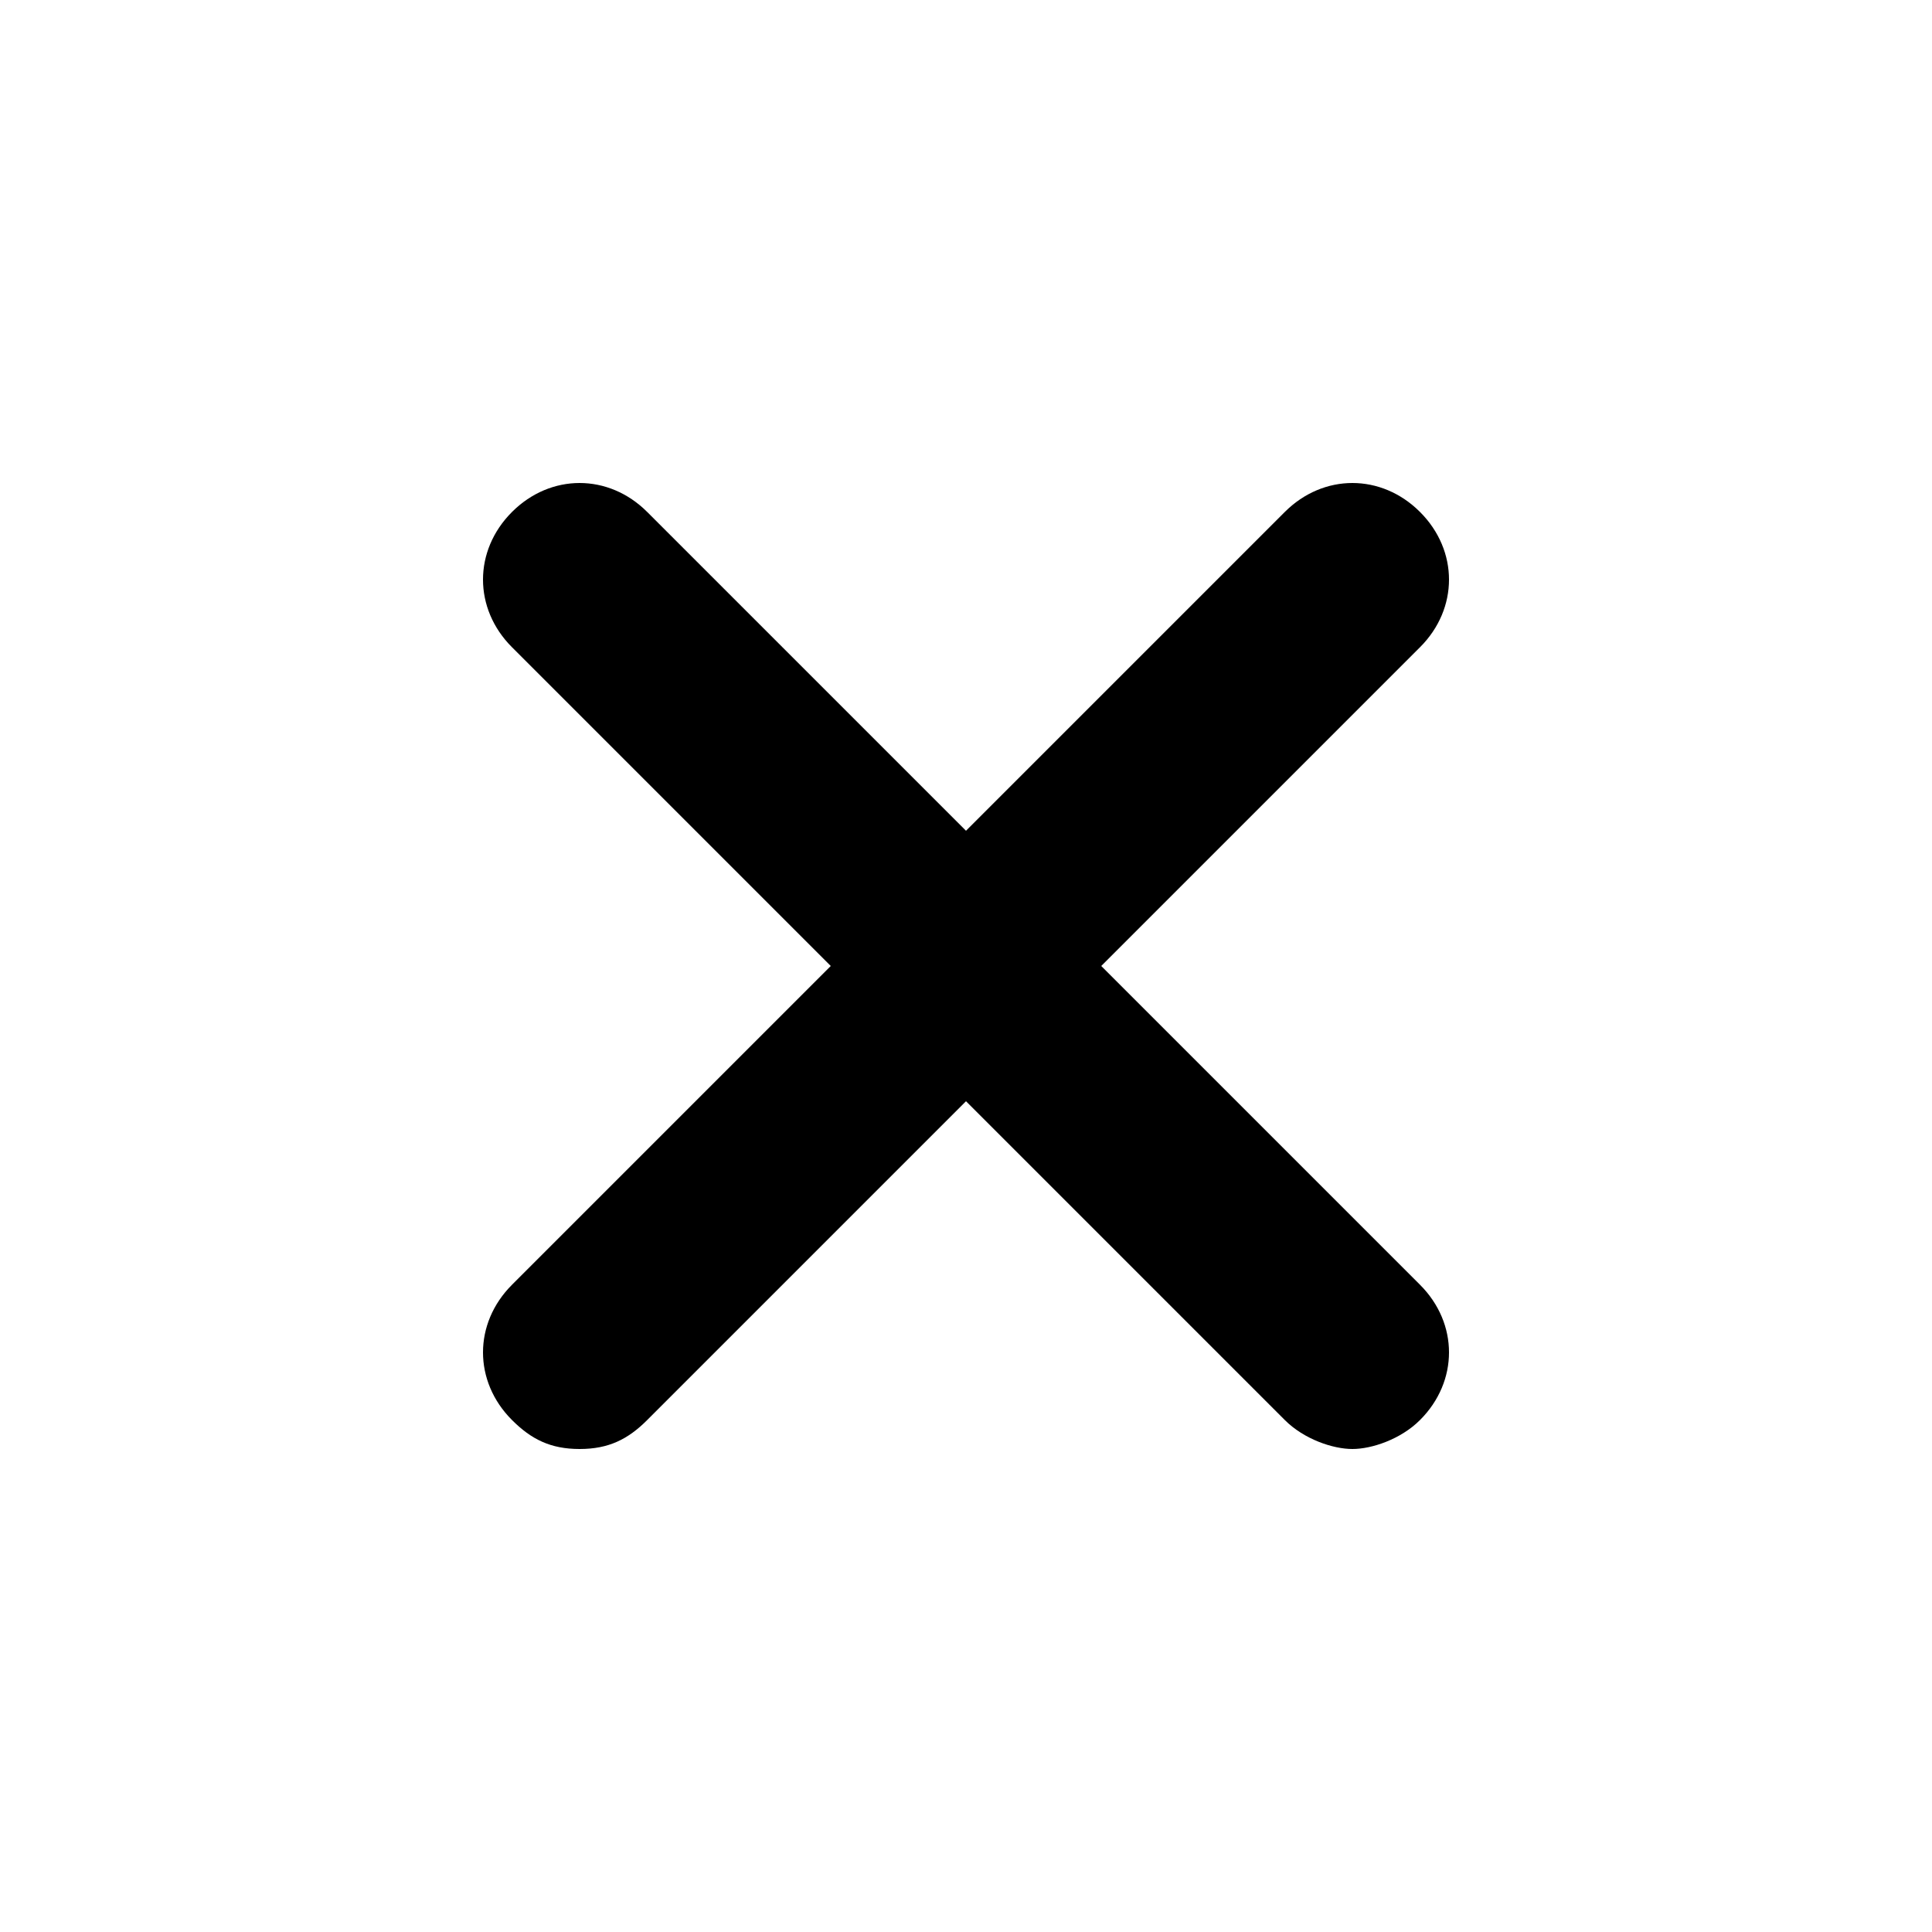
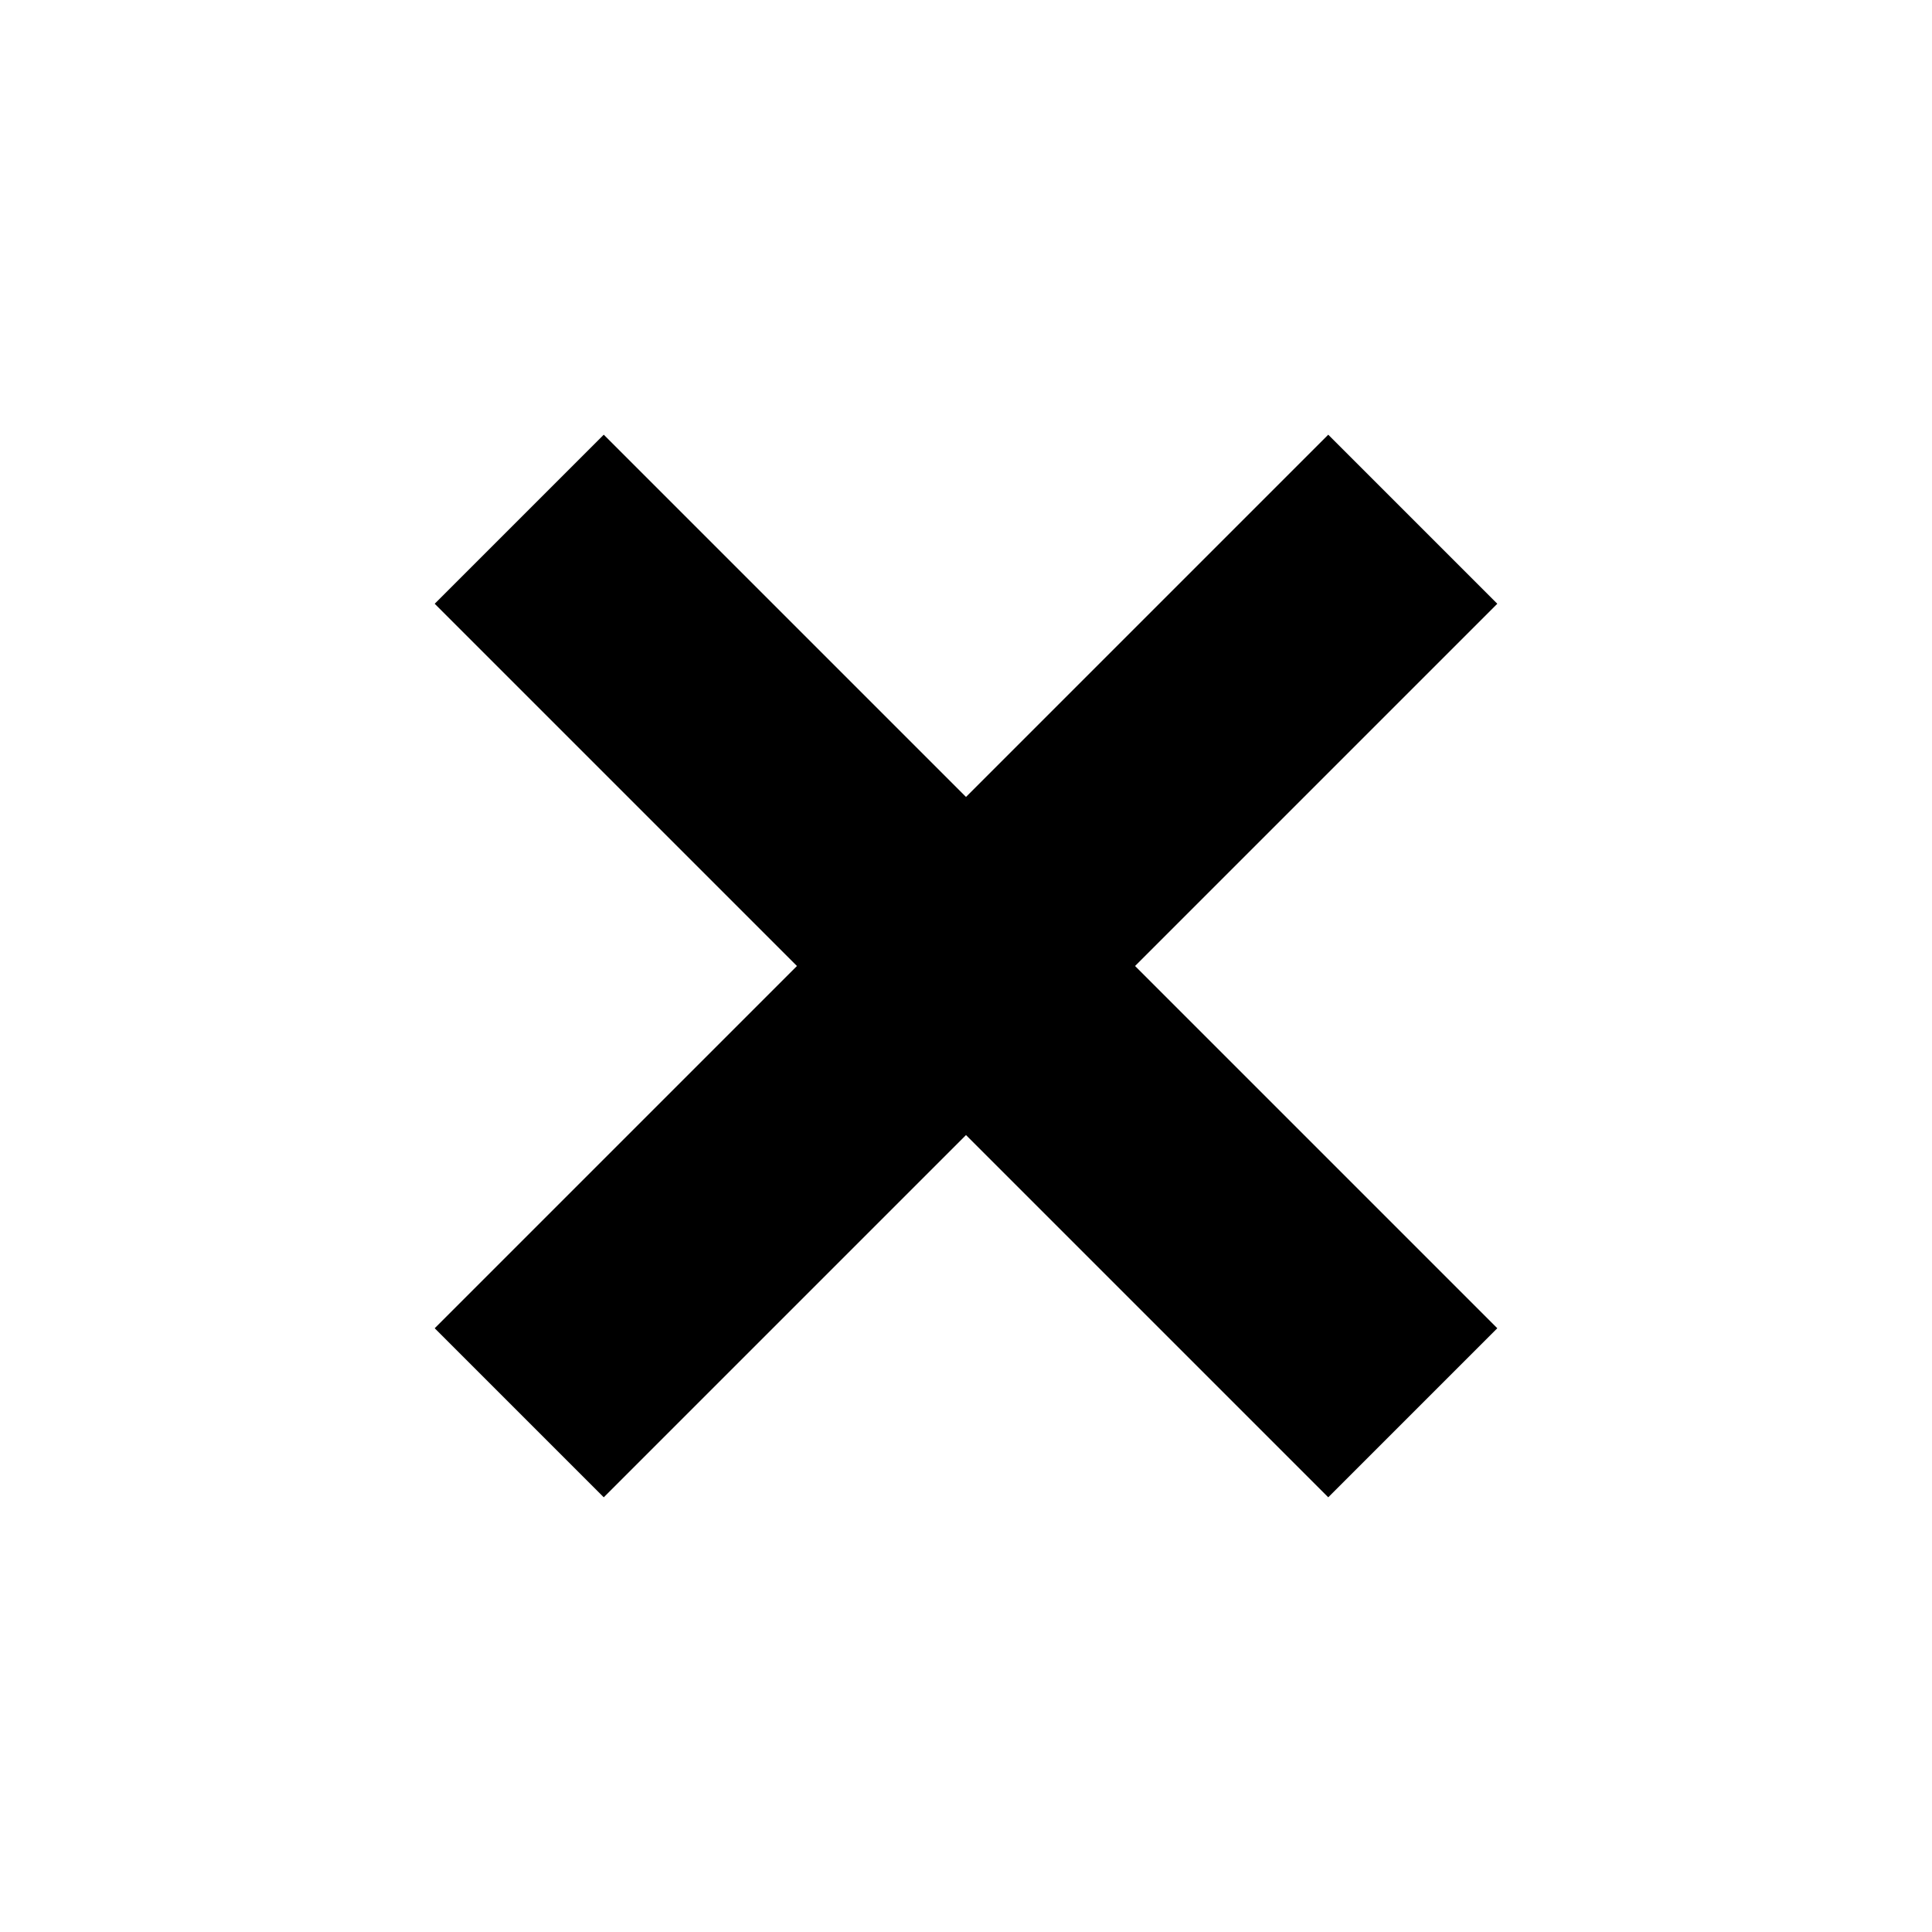
- <svg xmlns="http://www.w3.org/2000/svg" viewBox="0 0 20 20">
-   <path d="M11.4 10l3.3-3.3c.4-.4.4-1 0-1.4s-1-.4-1.4 0L10 8.6 6.7 5.3c-.4-.4-1-.4-1.4 0s-.4 1 0 1.4L8.6 10l-3.3 3.3c-.4.4-.4 1 0 1.4.2.2.4.3.7.3s.5-.1.7-.3l3.3-3.3 3.3 3.3c.2.2.5.3.7.3s.5-.1.7-.3c.4-.4.4-1 0-1.4L11.4 10z" />
+ <svg xmlns="http://www.w3.org/2000/svg" version="1.1" x="0px" y="0px" viewBox="0 0 16 16">
+   <polygon points="12.4,5 11,3.6 8,6.6 5,3.6 3.6,5 6.6,8 3.6,11 5,12.4 8,9.4 11,12.4 12.4,11 9.4,8 " />
</svg>
